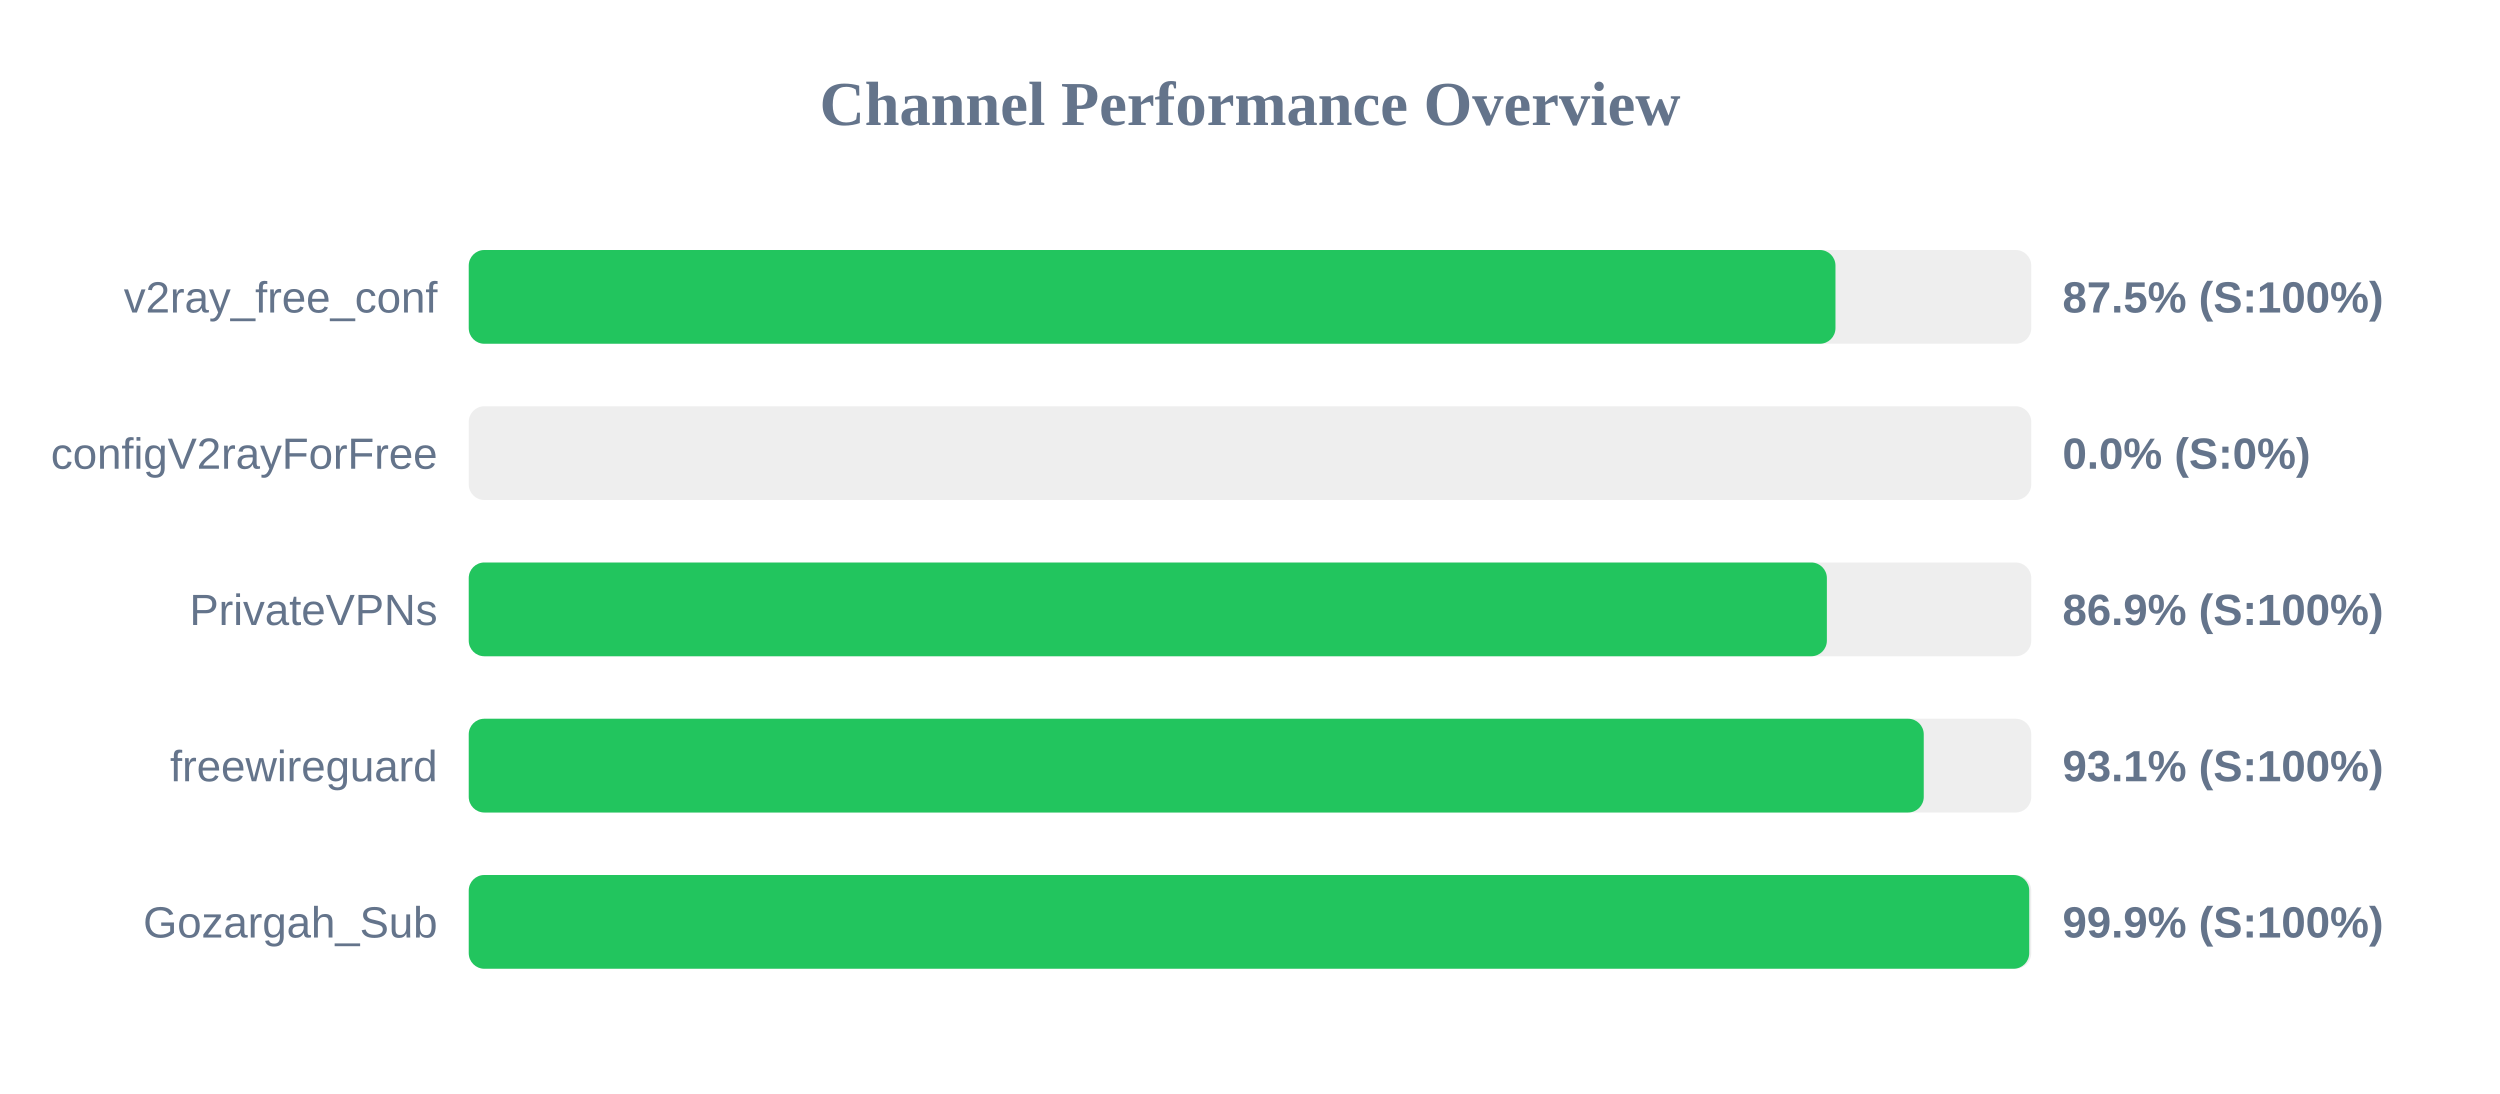
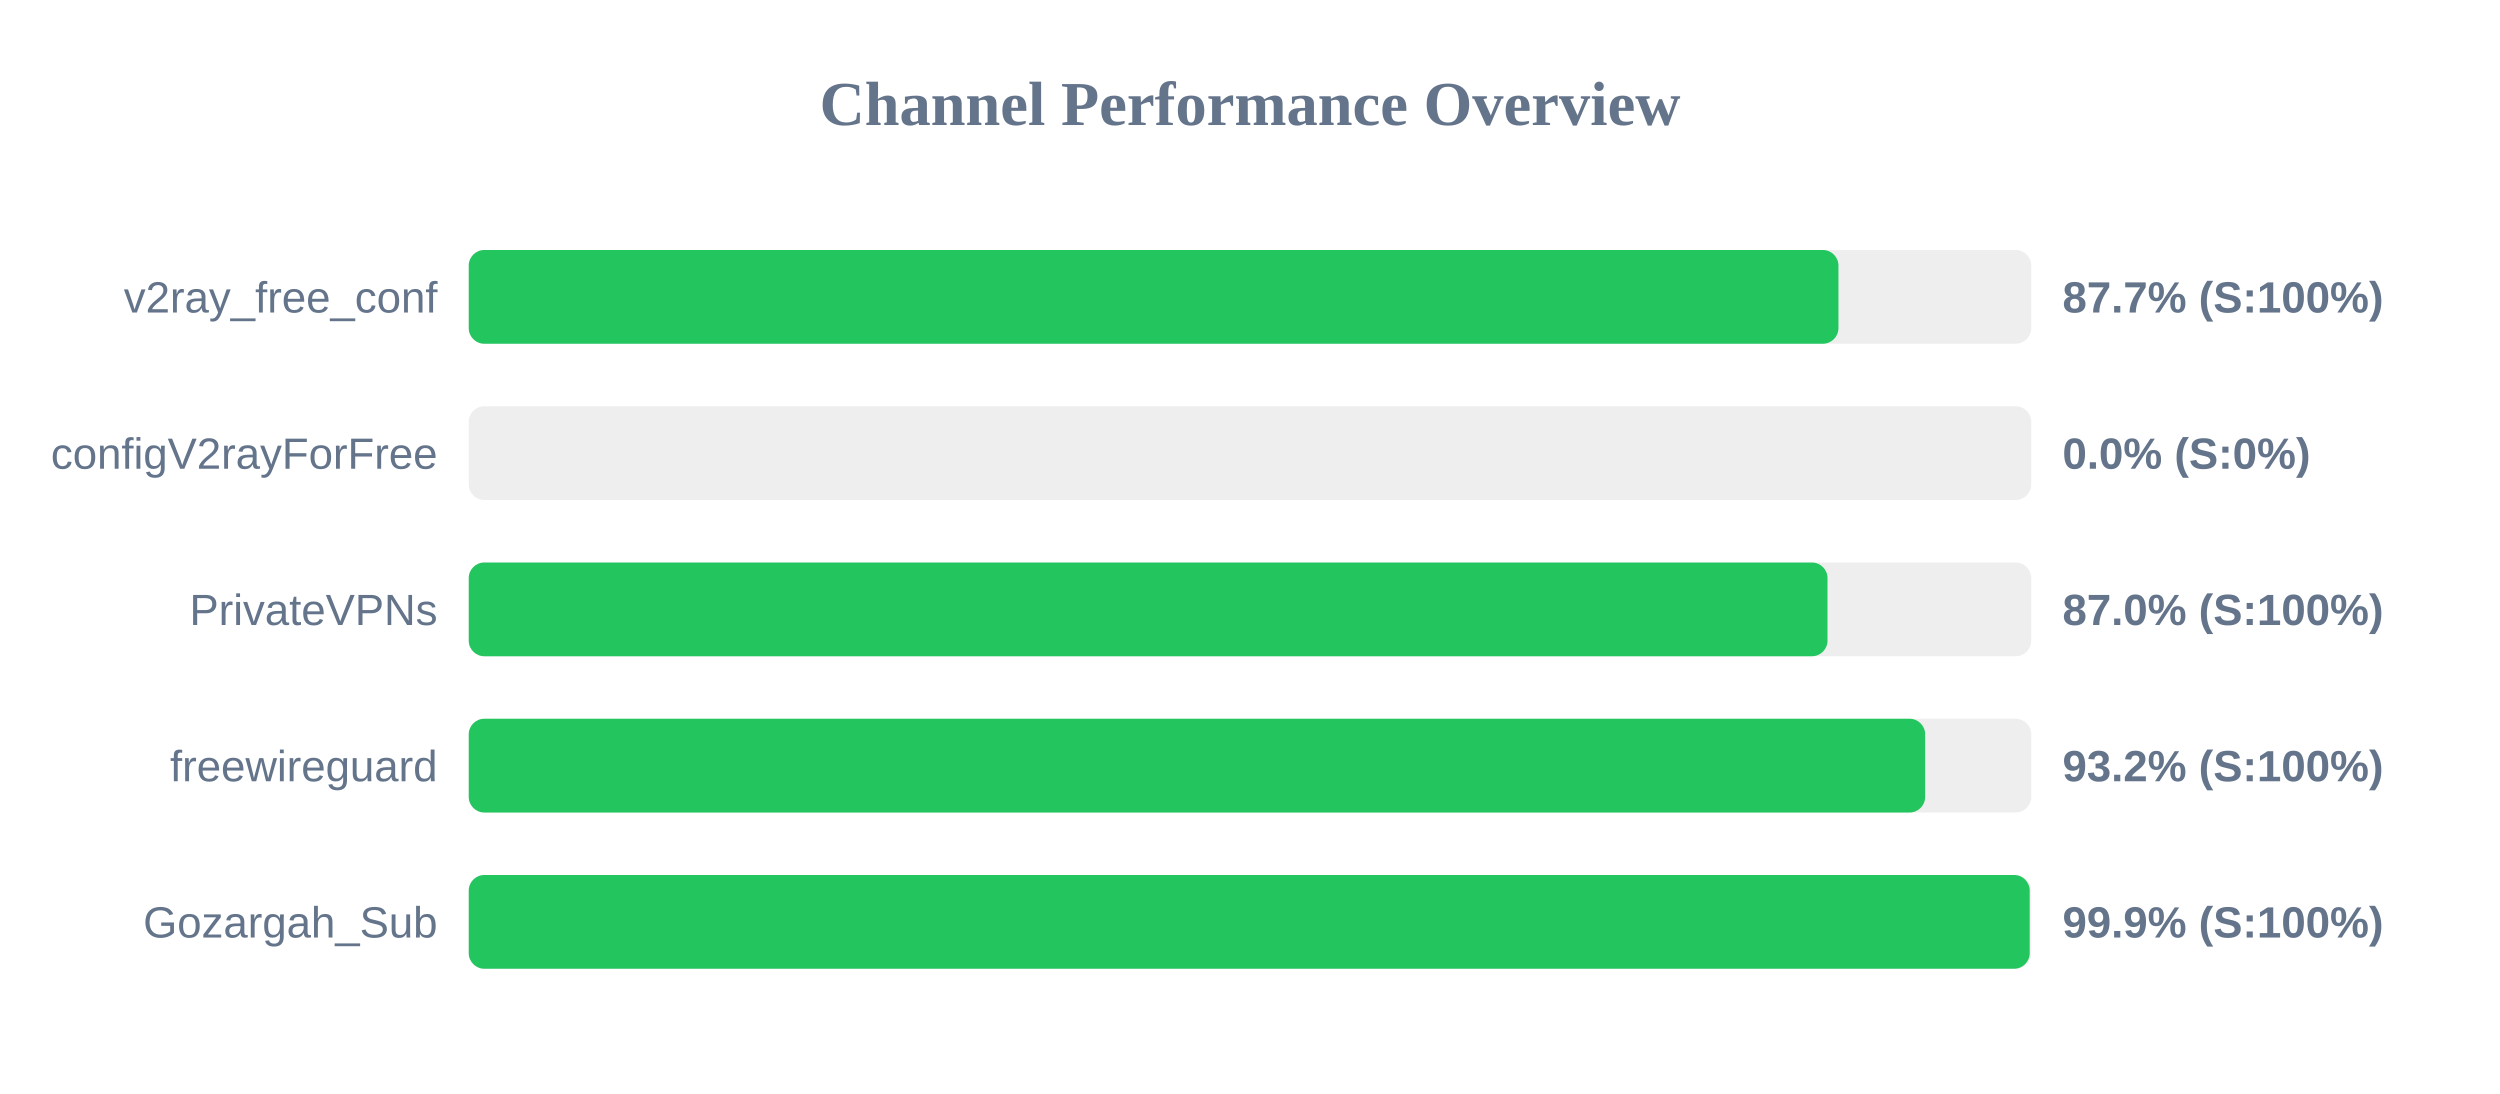
<svg xmlns="http://www.w3.org/2000/svg" width="800" height="350" version="1.1">
  <style>
        .row { font: 14px Arial; fill: #64748b; }
        .score { font: bold 14px Arial; fill: #64748b; }
    </style>
  <text x="400" y="40" text-anchor="middle" font-size="20px" font-weight="bold" fill="#64748b">Channel Performance Overview</text>
  <rect x="150" y="80" width="500" height="30" fill="#eee" rx="5" />
-   <rect x="150" y="80" width="437.35" height="30" fill="#22c55e" rx="5" />
+   <rect x="150" y="80" width="438.3" height="30" fill="#22c55e" rx="5" />
  <text x="140" y="100" text-anchor="end" class="row">v2ray_free_conf</text>
-   <text x="660" y="100" text-anchor="start" class="score">87.5% (S:100%)</text>
+   <text x="660" y="100" text-anchor="start" class="score">87.7% (S:100%)</text>
  <rect x="150" y="130" width="500" height="30" fill="#eee" rx="5" />
  <rect x="150" y="130" width="0.0" height="30" fill="#ef4444" rx="5" />
  <text x="140" y="150" text-anchor="end" class="row">configV2rayForFree</text>
  <text x="660" y="150" text-anchor="start" class="score">0.0% (S:0%)</text>
  <rect x="150" y="180" width="500" height="30" fill="#eee" rx="5" />
-   <rect x="150" y="180" width="434.6" height="30" fill="#22c55e" rx="5" />
+   <rect x="150" y="180" width="434.8" height="30" fill="#22c55e" rx="5" />
  <text x="140" y="200" text-anchor="end" class="row">PrivateVPNs</text>
-   <text x="660" y="200" text-anchor="start" class="score">86.9% (S:100%)</text>
+   <text x="660" y="200" text-anchor="start" class="score">87.0% (S:100%)</text>
  <rect x="150" y="230" width="500" height="30" fill="#eee" rx="5" />
-   <rect x="150" y="230" width="465.6" height="30" fill="#22c55e" rx="5" />
+   <rect x="150" y="230" width="466.05" height="30" fill="#22c55e" rx="5" />
  <text x="140" y="250" text-anchor="end" class="row">freewireguard</text>
-   <text x="660" y="250" text-anchor="start" class="score">93.1% (S:100%)</text>
+   <text x="660" y="250" text-anchor="start" class="score">93.2% (S:100%)</text>
  <rect x="150" y="280" width="500" height="30" fill="#eee" rx="5" />
-   <rect x="150" y="280" width="499.35" height="30" fill="#22c55e" rx="5" />
+   <rect x="150" y="280" width="499.5" height="30" fill="#22c55e" rx="5" />
  <text x="140" y="300" text-anchor="end" class="row">Gozargah_Sub</text>
  <text x="660" y="300" text-anchor="start" class="score">99.9% (S:100%)</text>
</svg>
